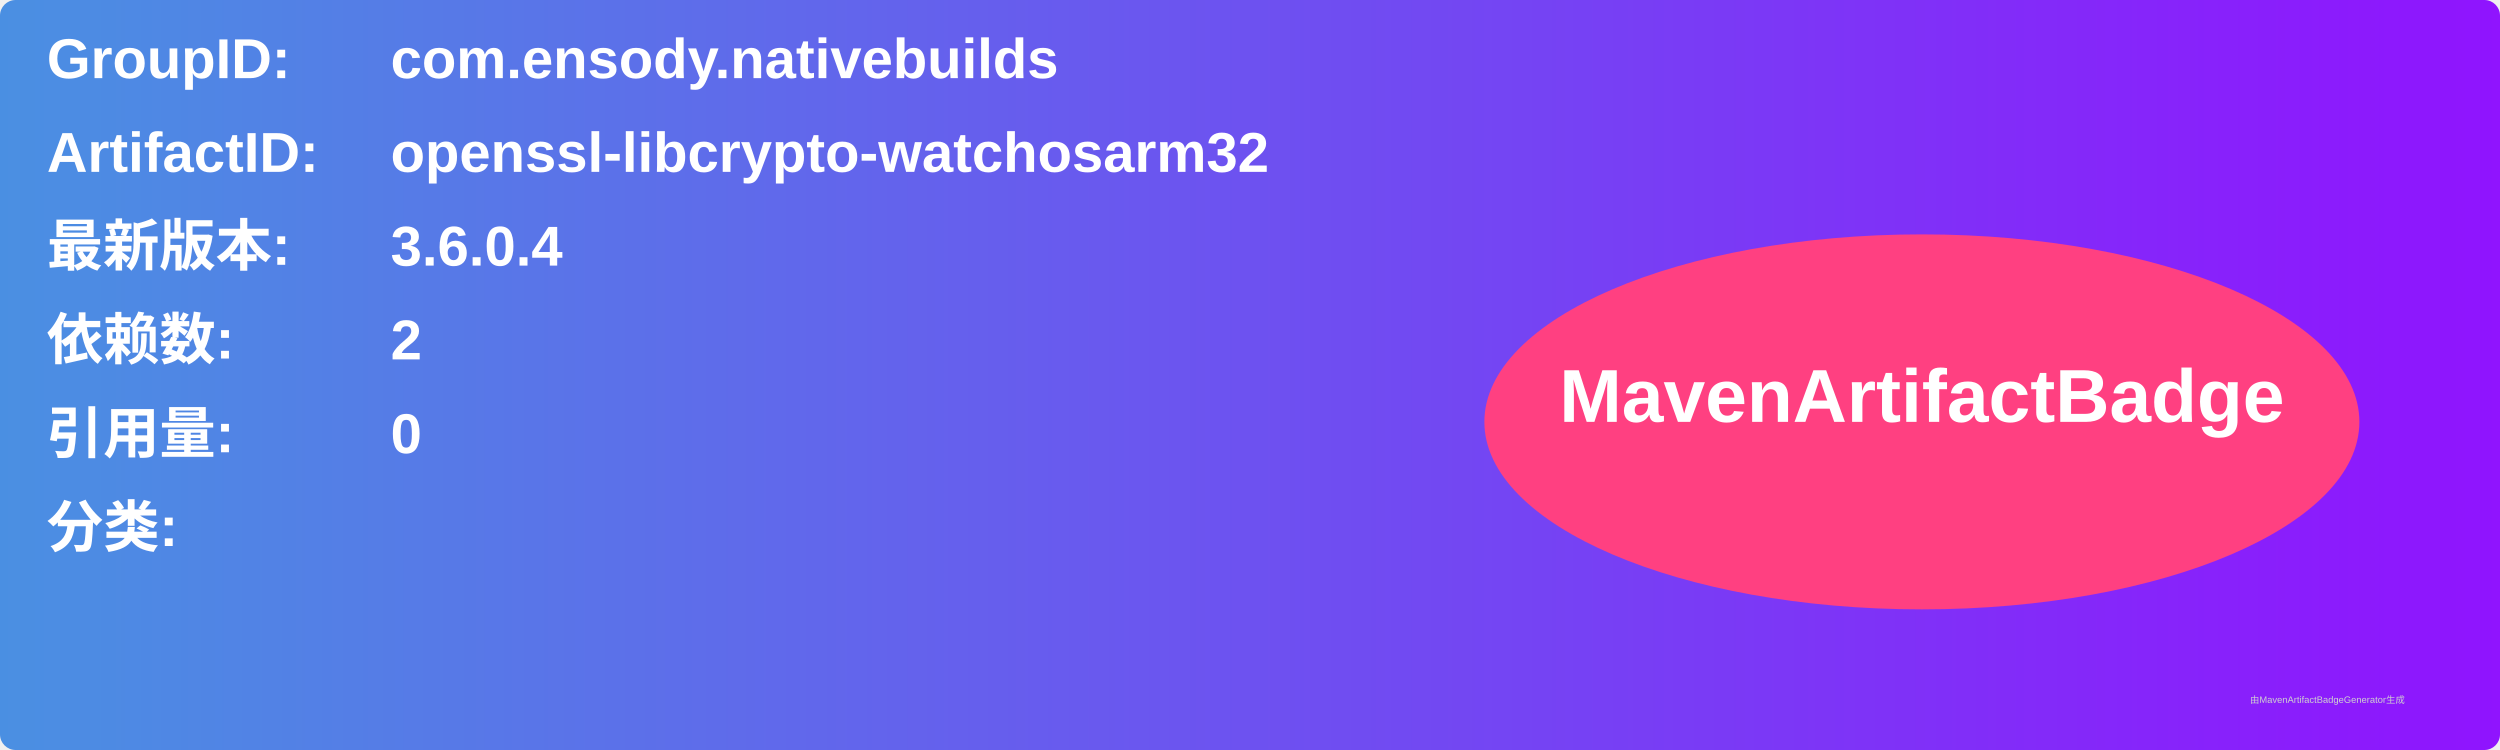
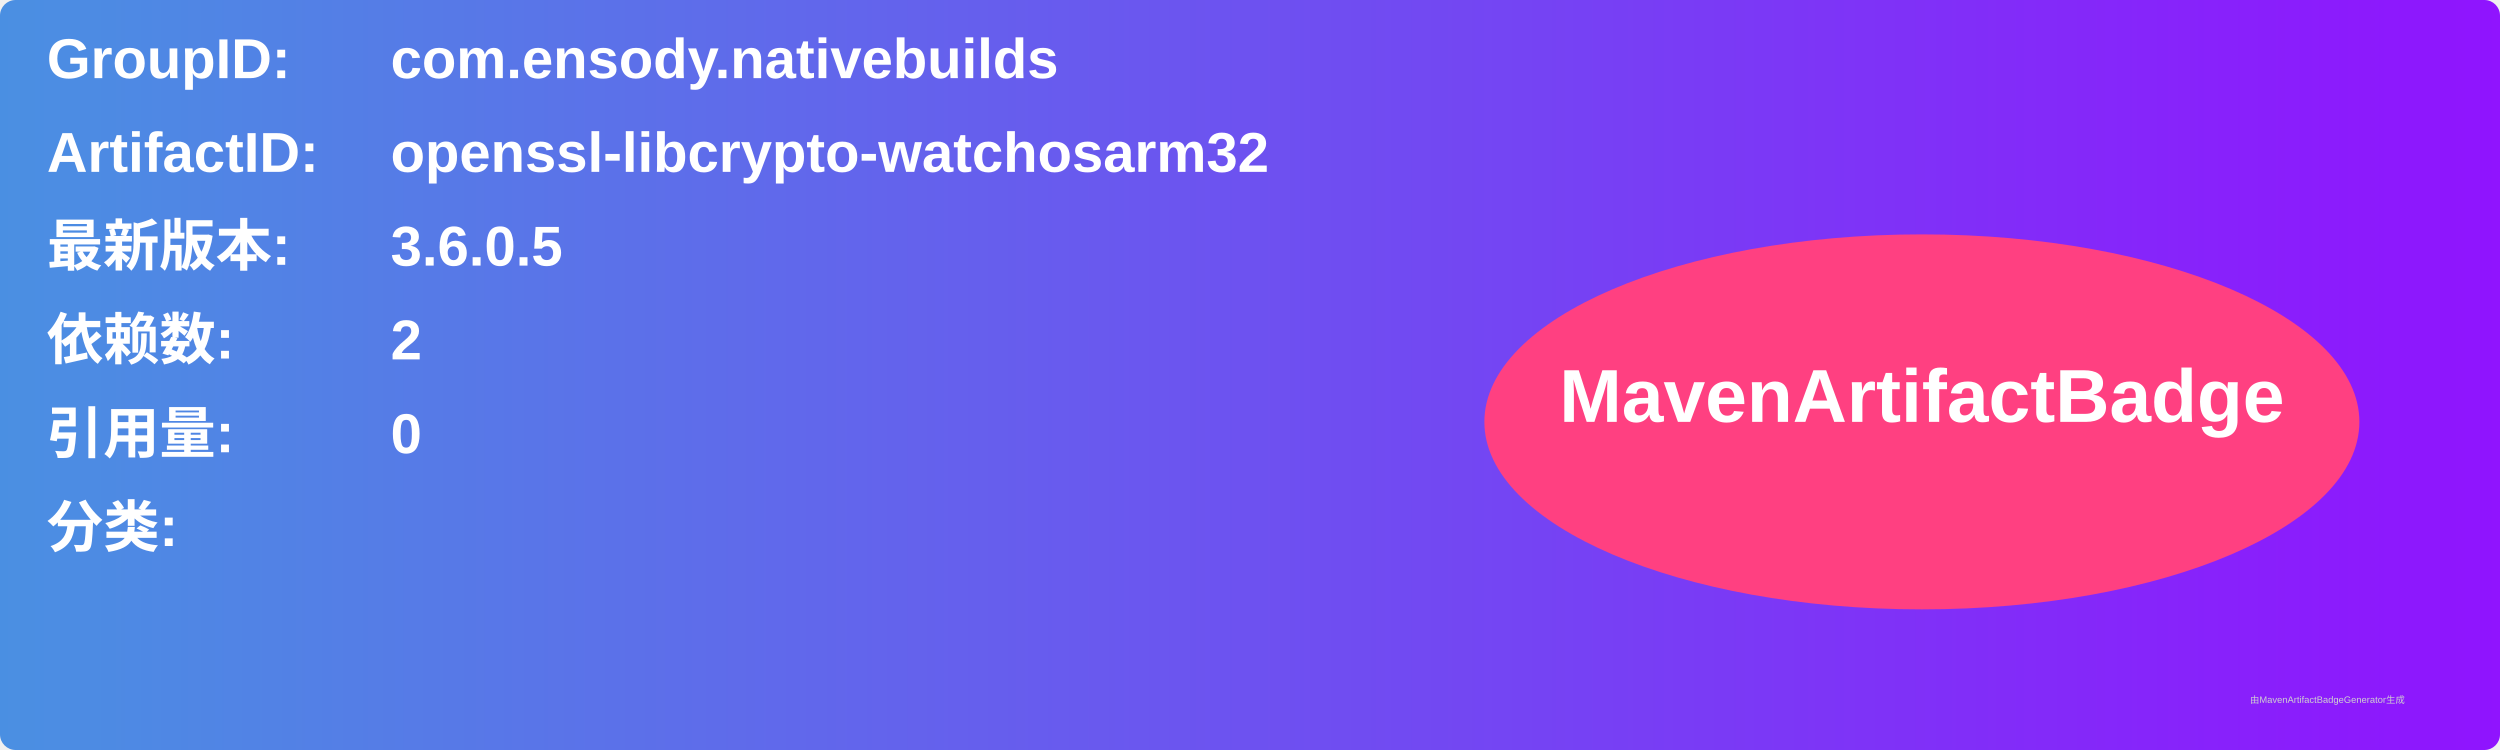
<svg xmlns="http://www.w3.org/2000/svg" width="800" height="240" viewBox="0 0 800 240">
  <linearGradient id="grad" x1="0%" y1="0%" x2="100%" y2="0%">
    <stop offset="0%" stop-color="#4a90e2" />
    <stop offset="100%" stop-color="#9013fe" />
  </linearGradient>
  <rect width="100%" height="100%" rx="5" ry="5" fill="url(#grad)" />
  <g transform="translate(15, 15)">
    <text x="0" y="10" font-family="Arial" font-size="18" fill="white" font-weight="bold" width="260">GroupID:</text>
    <text x="110" y="10" font-family="Arial" font-size="18" fill="white" font-weight="bold" width="460">com.ensody.nativebuilds</text>
    <text x="0" y="40" font-family="Arial" font-size="18" fill="white" font-weight="bold" width="260">ArtifactID:</text>
    <text x="110" y="40" font-family="Arial" font-size="18" fill="white" font-weight="bold" width="460">openssl-libcrypto-watchosarm32</text>
    <text x="0" y="70" font-family="Arial" font-size="18" fill="white" font-weight="bold">最新版本:</text>
    <text x="110" y="70" font-family="Arial" font-size="18" fill="white" font-weight="bold">
-       <tspan font-weight="bold">3.6.0.4</tspan>
+       <tspan font-weight="bold">3.6.0.5</tspan>
    </text>
    <text x="0" y="100" font-family="Arial" font-size="18" fill="white" font-weight="bold">依赖数: </text>
    <text x="110" y="100" font-family="Arial" font-size="18" fill="white">
      <tspan font-weight="bold">2</tspan>
    </text>
    <text x="0" y="130" font-family="Arial" font-size="18" fill="white" font-weight="bold">引用量: </text>
    <text x="110" y="130" font-family="Arial" font-size="18" fill="white">
      <tspan font-weight="bold">0</tspan>
    </text>
    <text x="0" y="160" font-family="Arial" font-size="18" fill="white" font-weight="bold">分类:</text>
    <text x="10" y="190" font-family="Arial" font-size="10" fill="white">
      <tspan font-weight="bold" />
    </text>
    <ellipse cx="600" cy="120" rx="140" ry="60" fill="#ff4081" />
    <text x="600" y="120" text-anchor="middle" font-family="Arial" font-size="24" fill="white" font-weight="bold">MavenArtifactBadge</text>
  </g>
  <text x="720" y="225" font-family="Arial" font-size="3" fill="#d0d0d0">由MavenArtifactBadgeGenerator生成</text>
</svg>
